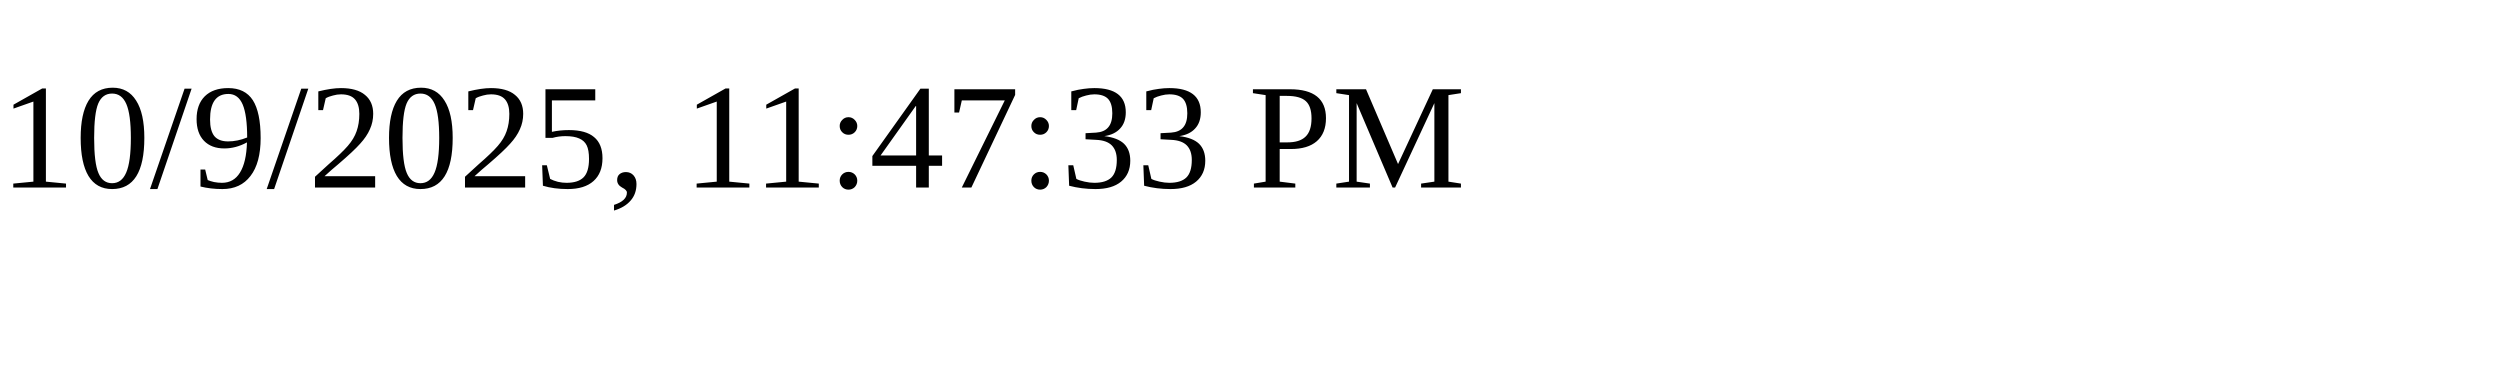
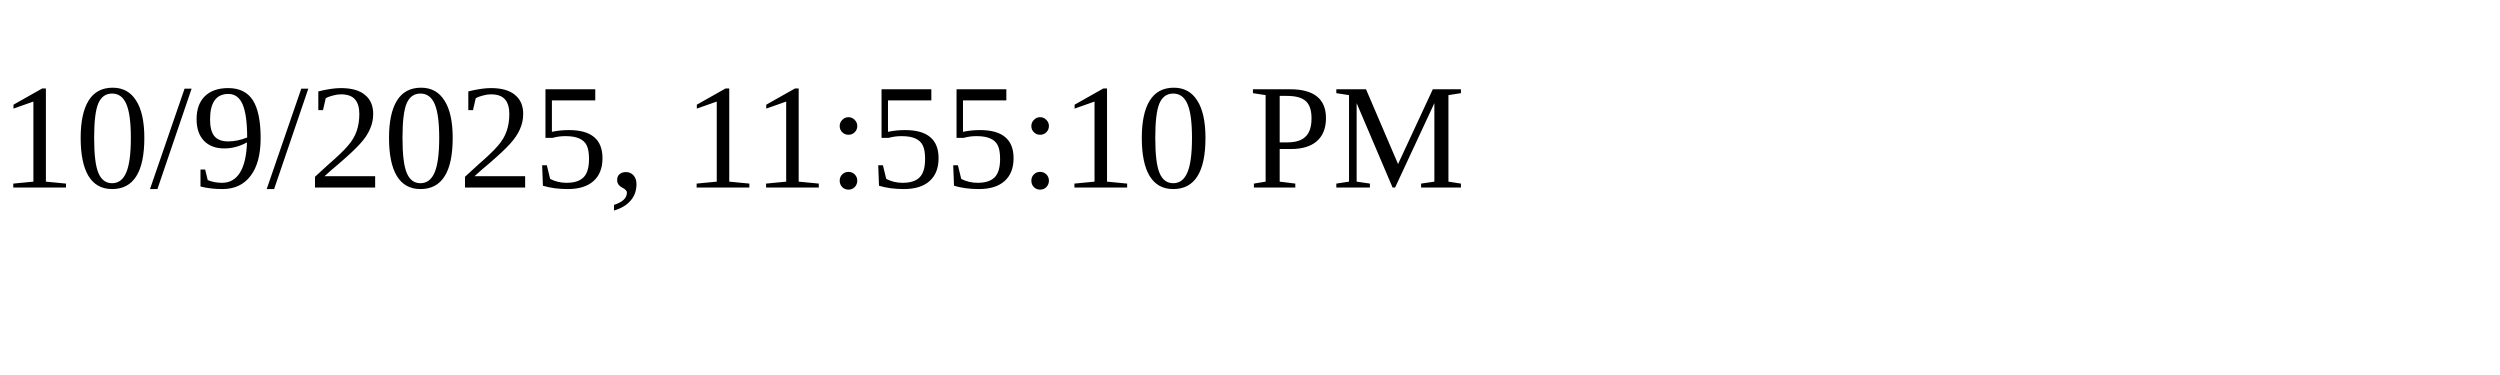
<svg xmlns="http://www.w3.org/2000/svg" height="30" width="200">
-   <text x="0" y="15">10/9/2025, 11:47:33 PM</text>
+   <text x="0" y="15">10/9/2025, 11:55:10 PM</text>
</svg>
